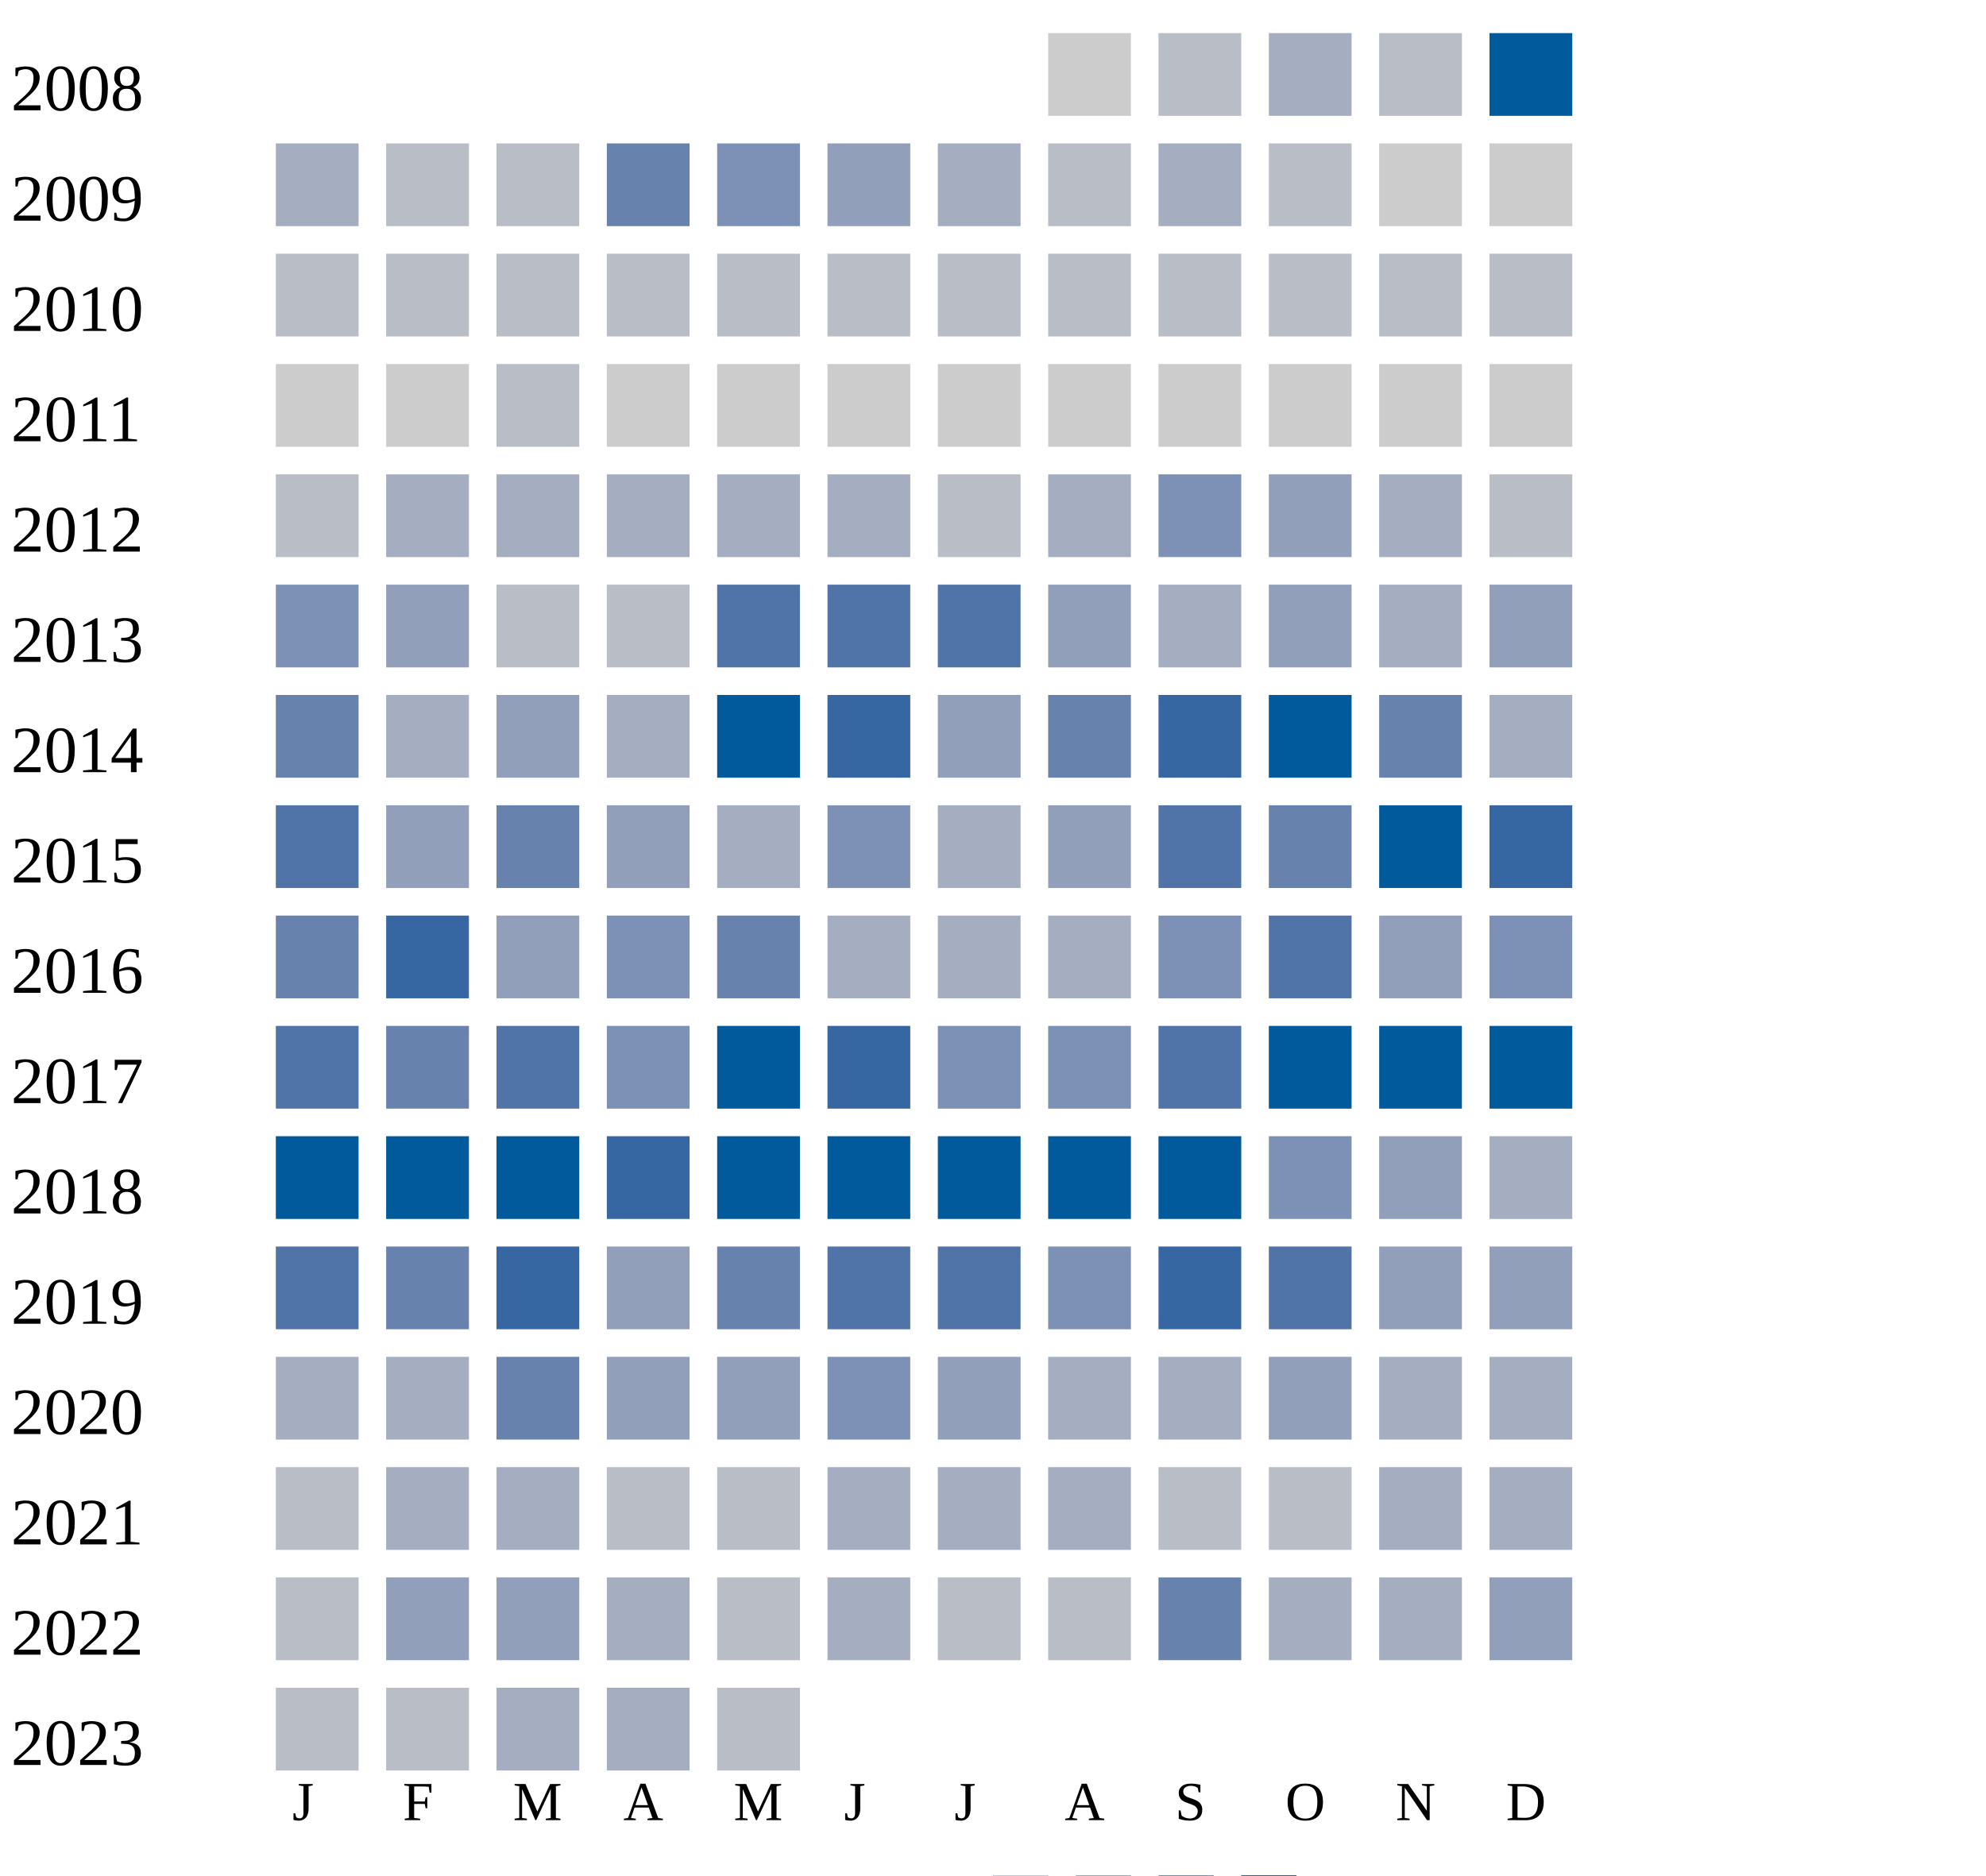
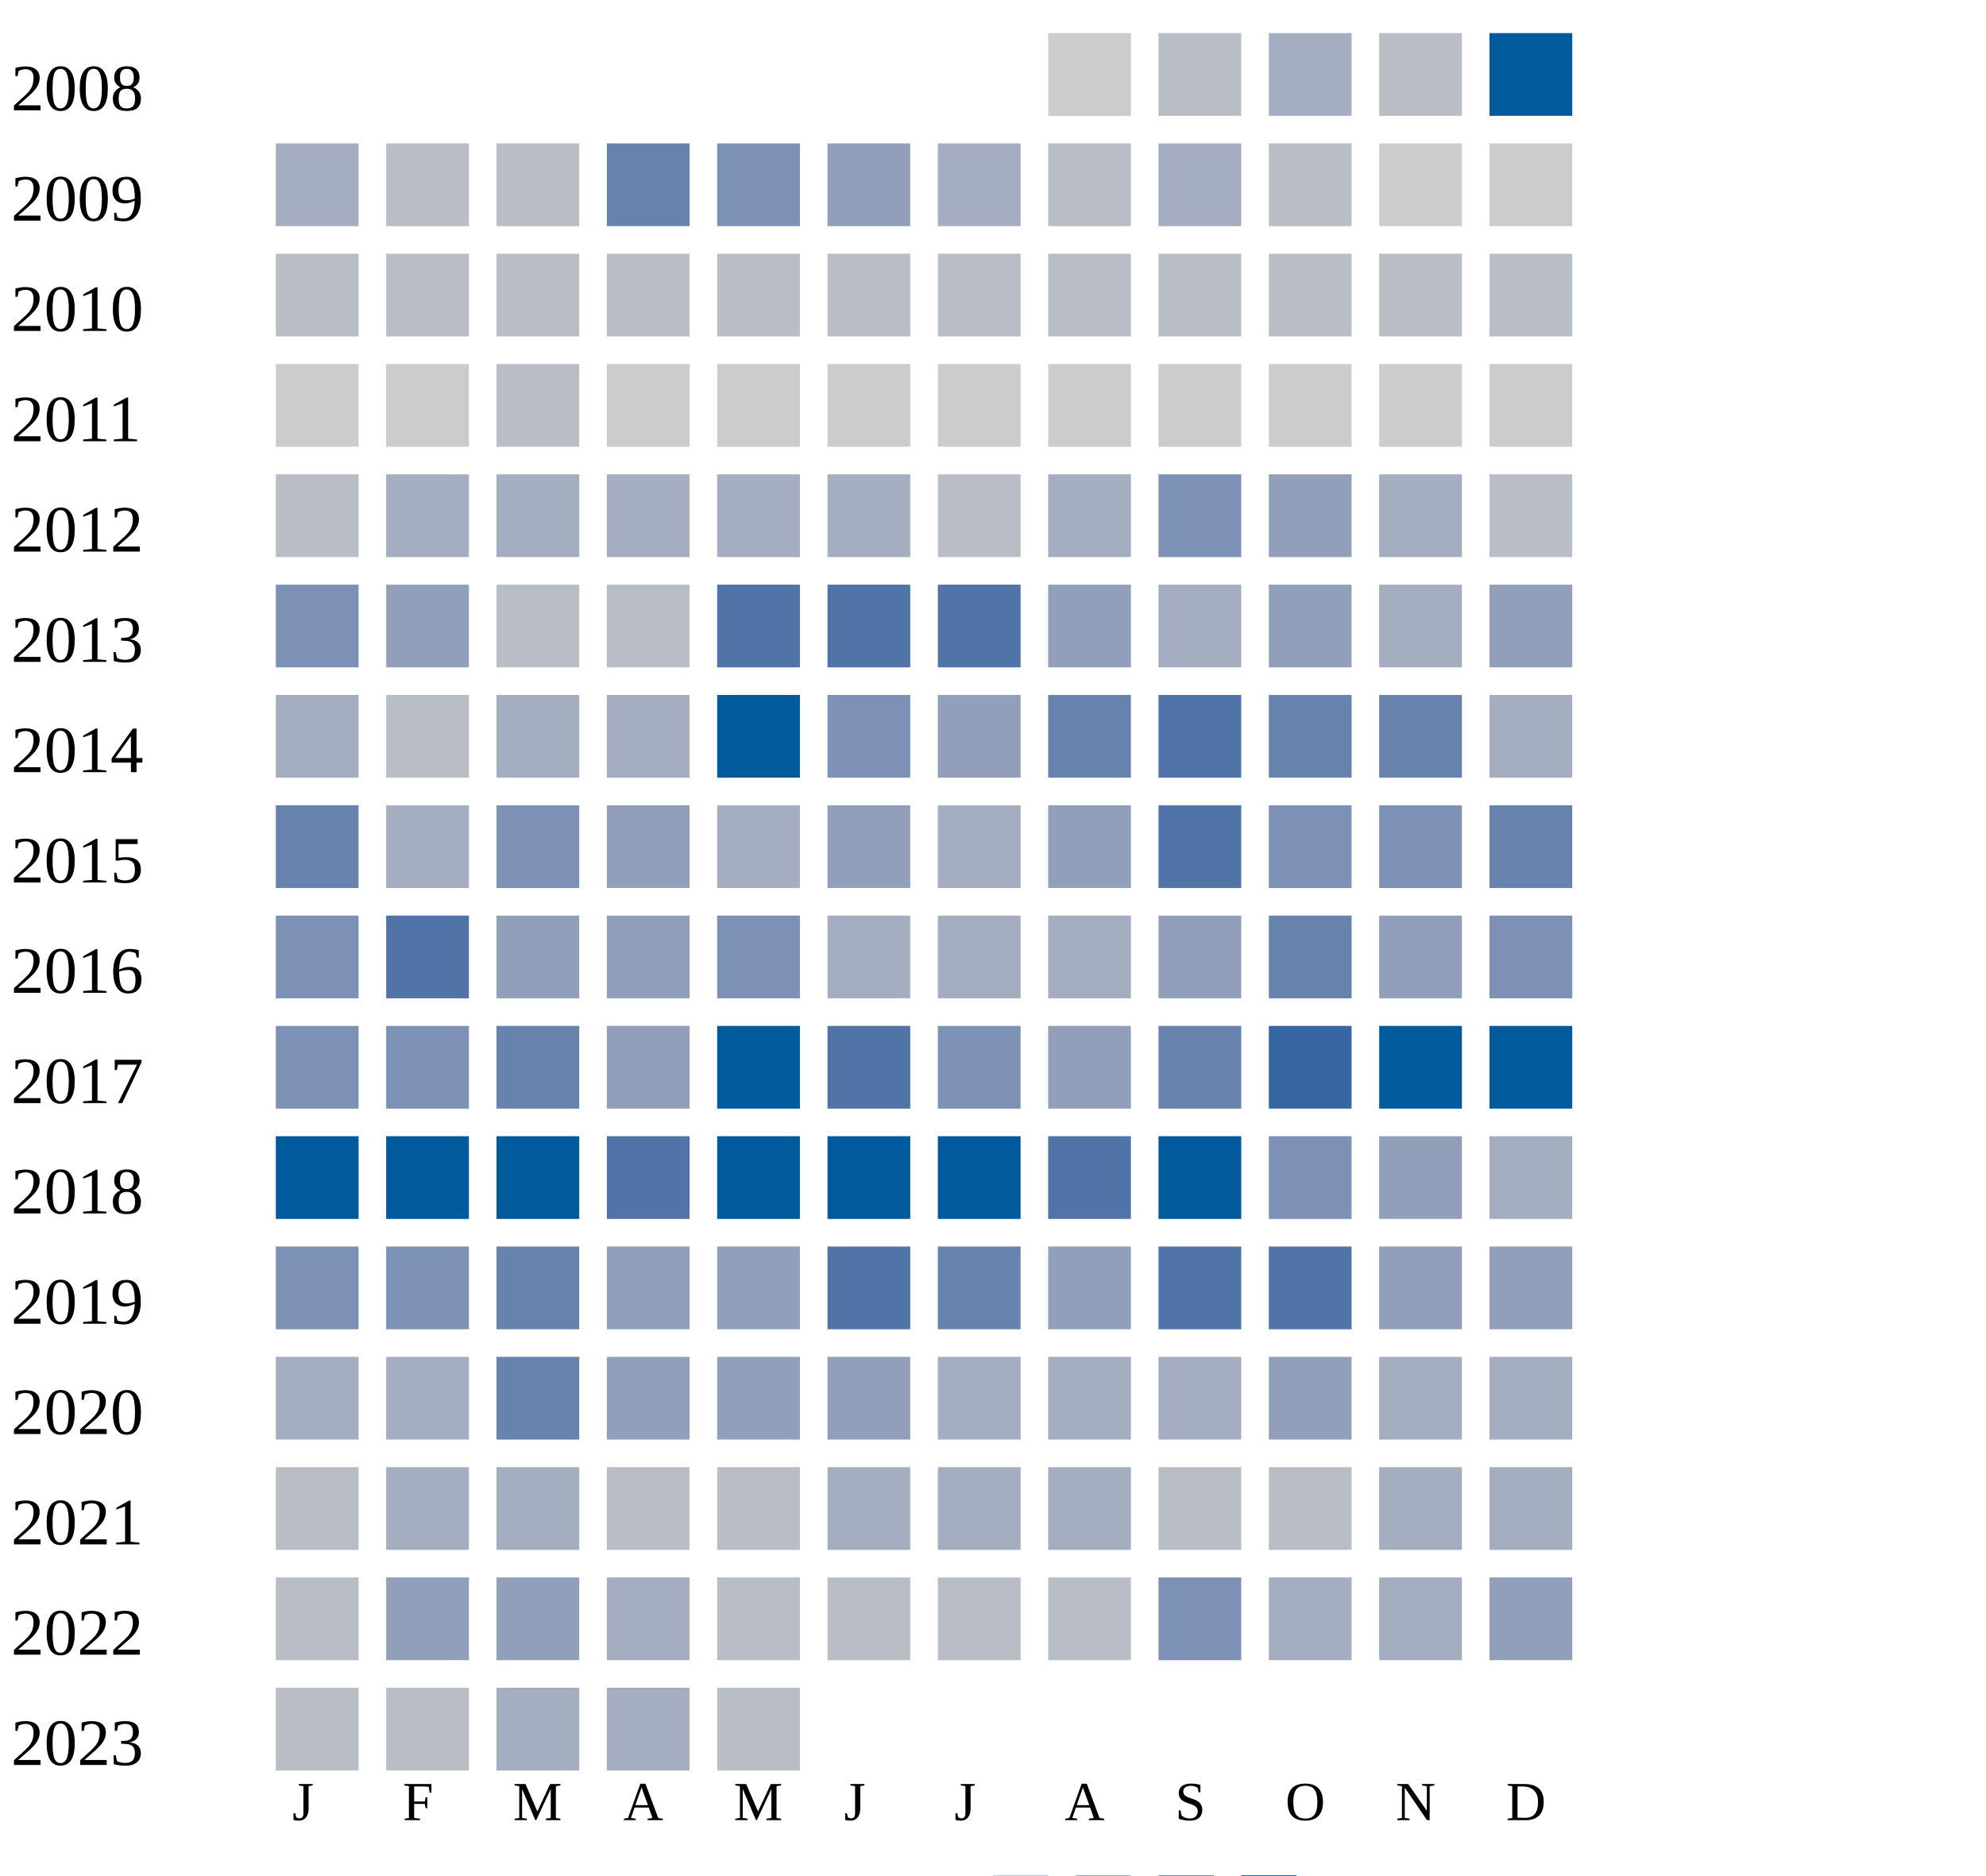
<svg xmlns="http://www.w3.org/2000/svg" width="360" height="340">
  <g transform="translate(0 0)">
    <text x="2" y="20">2008</text>
    <rect x="190" y="6" width="15" height="15" fill="#cccccc" />
    <rect x="210" y="6" width="15" height="15" fill="#b9bdc6" />
    <rect x="230" y="6" width="15" height="15" fill="#a5aec0" />
    <rect x="250" y="6" width="15" height="15" fill="#b9bdc6" />
    <rect x="270" y="6" width="15" height="15" fill="#005a9c" />
  </g>
  <g transform="translate(0 20)">
    <text x="2" y="20">2009</text>
    <rect x="50" y="6" width="15" height="15" fill="#a5aec0" />
    <rect x="70" y="6" width="15" height="15" fill="#b9bdc6" />
    <rect x="90" y="6" width="15" height="15" fill="#b9bdc6" />
    <rect x="110" y="6" width="15" height="15" fill="#6882ae" />
    <rect x="130" y="6" width="15" height="15" fill="#7d90b5" />
    <rect x="150" y="6" width="15" height="15" fill="#919fba" />
    <rect x="170" y="6" width="15" height="15" fill="#a5aec0" />
    <rect x="190" y="6" width="15" height="15" fill="#b9bdc6" />
    <rect x="210" y="6" width="15" height="15" fill="#a5aec0" />
    <rect x="230" y="6" width="15" height="15" fill="#b9bdc6" />
    <rect x="250" y="6" width="15" height="15" fill="#cccccc" />
    <rect x="270" y="6" width="15" height="15" fill="#cccccc" />
  </g>
  <g transform="translate(0 40)">
    <text x="2" y="20">2010</text>
    <rect x="50" y="6" width="15" height="15" fill="#b9bdc6" />
    <rect x="70" y="6" width="15" height="15" fill="#b9bdc6" />
    <rect x="90" y="6" width="15" height="15" fill="#b9bdc6" />
    <rect x="110" y="6" width="15" height="15" fill="#b9bdc6" />
    <rect x="130" y="6" width="15" height="15" fill="#b9bdc6" />
    <rect x="150" y="6" width="15" height="15" fill="#b9bdc6" />
    <rect x="170" y="6" width="15" height="15" fill="#b9bdc6" />
    <rect x="190" y="6" width="15" height="15" fill="#b9bdc6" />
    <rect x="210" y="6" width="15" height="15" fill="#b9bdc6" />
    <rect x="230" y="6" width="15" height="15" fill="#b9bdc6" />
    <rect x="250" y="6" width="15" height="15" fill="#b9bdc6" />
    <rect x="270" y="6" width="15" height="15" fill="#b9bdc6" />
  </g>
  <g transform="translate(0 60)">
    <text x="2" y="20">2011</text>
    <rect x="50" y="6" width="15" height="15" fill="#cccccc" />
    <rect x="70" y="6" width="15" height="15" fill="#cccccc" />
    <rect x="90" y="6" width="15" height="15" fill="#b9bdc6" />
    <rect x="110" y="6" width="15" height="15" fill="#cccccc" />
    <rect x="130" y="6" width="15" height="15" fill="#cccccc" />
    <rect x="150" y="6" width="15" height="15" fill="#cccccc" />
    <rect x="170" y="6" width="15" height="15" fill="#cccccc" />
    <rect x="190" y="6" width="15" height="15" fill="#cccccc" />
    <rect x="210" y="6" width="15" height="15" fill="#cccccc" />
    <rect x="230" y="6" width="15" height="15" fill="#cccccc" />
    <rect x="250" y="6" width="15" height="15" fill="#cccccc" />
    <rect x="270" y="6" width="15" height="15" fill="#cccccc" />
  </g>
  <g transform="translate(0 80)">
    <text x="2" y="20">2012</text>
    <rect x="50" y="6" width="15" height="15" fill="#b9bdc6" />
    <rect x="70" y="6" width="15" height="15" fill="#a5aec0" />
    <rect x="90" y="6" width="15" height="15" fill="#a5aec0" />
    <rect x="110" y="6" width="15" height="15" fill="#a5aec0" />
    <rect x="130" y="6" width="15" height="15" fill="#a5aec0" />
    <rect x="150" y="6" width="15" height="15" fill="#a5aec0" />
    <rect x="170" y="6" width="15" height="15" fill="#b9bdc6" />
    <rect x="190" y="6" width="15" height="15" fill="#a5aec0" />
    <rect x="210" y="6" width="15" height="15" fill="#7d90b5" />
    <rect x="230" y="6" width="15" height="15" fill="#919fba" />
    <rect x="250" y="6" width="15" height="15" fill="#a5aec0" />
    <rect x="270" y="6" width="15" height="15" fill="#b9bdc6" />
  </g>
  <g transform="translate(0 100)">
    <text x="2" y="20">2013</text>
    <rect x="50" y="6" width="15" height="15" fill="#7d90b5" />
    <rect x="70" y="6" width="15" height="15" fill="#919fba" />
    <rect x="90" y="6" width="15" height="15" fill="#b9bdc6" />
    <rect x="110" y="6" width="15" height="15" fill="#b9bdc6" />
    <rect x="130" y="6" width="15" height="15" fill="#5174a8" />
    <rect x="150" y="6" width="15" height="15" fill="#5174a8" />
    <rect x="170" y="6" width="15" height="15" fill="#5174a8" />
    <rect x="190" y="6" width="15" height="15" fill="#919fba" />
    <rect x="210" y="6" width="15" height="15" fill="#a5aec0" />
    <rect x="230" y="6" width="15" height="15" fill="#919fba" />
    <rect x="250" y="6" width="15" height="15" fill="#a5aec0" />
    <rect x="270" y="6" width="15" height="15" fill="#919fba" />
  </g>
  <g transform="translate(0 120)">
    <text x="2" y="20">2014</text>
-     <rect x="50" y="6" width="15" height="15" fill="#6882ae" />
-     <rect x="70" y="6" width="15" height="15" fill="#a5aec0" />
-     <rect x="90" y="6" width="15" height="15" fill="#919fba" />
+     <rect x="50" y="6" width="15" height="15" fill="#a5aec0" />
+     <rect x="70" y="6" width="15" height="15" fill="#b9bdc6" />
+     <rect x="90" y="6" width="15" height="15" fill="#a5aec0" />
    <rect x="110" y="6" width="15" height="15" fill="#a5aec0" />
    <rect x="130" y="6" width="15" height="15" fill="#005a9c" />
-     <rect x="150" y="6" width="15" height="15" fill="#3667a2" />
+     <rect x="150" y="6" width="15" height="15" fill="#7d90b5" />
    <rect x="170" y="6" width="15" height="15" fill="#919fba" />
    <rect x="190" y="6" width="15" height="15" fill="#6882ae" />
-     <rect x="210" y="6" width="15" height="15" fill="#3667a2" />
-     <rect x="230" y="6" width="15" height="15" fill="#005a9c" />
+     <rect x="210" y="6" width="15" height="15" fill="#5174a8" />
+     <rect x="230" y="6" width="15" height="15" fill="#6882ae" />
    <rect x="250" y="6" width="15" height="15" fill="#6882ae" />
    <rect x="270" y="6" width="15" height="15" fill="#a5aec0" />
  </g>
  <g transform="translate(0 140)">
    <text x="2" y="20">2015</text>
-     <rect x="50" y="6" width="15" height="15" fill="#5174a8" />
-     <rect x="70" y="6" width="15" height="15" fill="#919fba" />
-     <rect x="90" y="6" width="15" height="15" fill="#6882ae" />
+     <rect x="50" y="6" width="15" height="15" fill="#6882ae" />
+     <rect x="70" y="6" width="15" height="15" fill="#a5aec0" />
+     <rect x="90" y="6" width="15" height="15" fill="#7d90b5" />
    <rect x="110" y="6" width="15" height="15" fill="#919fba" />
    <rect x="130" y="6" width="15" height="15" fill="#a5aec0" />
-     <rect x="150" y="6" width="15" height="15" fill="#7d90b5" />
+     <rect x="150" y="6" width="15" height="15" fill="#919fba" />
    <rect x="170" y="6" width="15" height="15" fill="#a5aec0" />
    <rect x="190" y="6" width="15" height="15" fill="#919fba" />
    <rect x="210" y="6" width="15" height="15" fill="#5174a8" />
-     <rect x="230" y="6" width="15" height="15" fill="#6882ae" />
-     <rect x="250" y="6" width="15" height="15" fill="#005a9c" />
-     <rect x="270" y="6" width="15" height="15" fill="#3667a2" />
+     <rect x="230" y="6" width="15" height="15" fill="#7d90b5" />
+     <rect x="250" y="6" width="15" height="15" fill="#7d90b5" />
+     <rect x="270" y="6" width="15" height="15" fill="#6882ae" />
  </g>
  <g transform="translate(0 160)">
    <text x="2" y="20">2016</text>
-     <rect x="50" y="6" width="15" height="15" fill="#6882ae" />
-     <rect x="70" y="6" width="15" height="15" fill="#3667a2" />
+     <rect x="50" y="6" width="15" height="15" fill="#7d90b5" />
+     <rect x="70" y="6" width="15" height="15" fill="#5174a8" />
    <rect x="90" y="6" width="15" height="15" fill="#919fba" />
-     <rect x="110" y="6" width="15" height="15" fill="#7d90b5" />
-     <rect x="130" y="6" width="15" height="15" fill="#6882ae" />
+     <rect x="110" y="6" width="15" height="15" fill="#919fba" />
+     <rect x="130" y="6" width="15" height="15" fill="#7d90b5" />
    <rect x="150" y="6" width="15" height="15" fill="#a5aec0" />
    <rect x="170" y="6" width="15" height="15" fill="#a5aec0" />
    <rect x="190" y="6" width="15" height="15" fill="#a5aec0" />
-     <rect x="210" y="6" width="15" height="15" fill="#7d90b5" />
-     <rect x="230" y="6" width="15" height="15" fill="#5174a8" />
+     <rect x="210" y="6" width="15" height="15" fill="#919fba" />
+     <rect x="230" y="6" width="15" height="15" fill="#6882ae" />
    <rect x="250" y="6" width="15" height="15" fill="#919fba" />
    <rect x="270" y="6" width="15" height="15" fill="#7d90b5" />
  </g>
  <g transform="translate(0 180)">
    <text x="2" y="20">2017</text>
-     <rect x="50" y="6" width="15" height="15" fill="#5174a8" />
-     <rect x="70" y="6" width="15" height="15" fill="#6882ae" />
-     <rect x="90" y="6" width="15" height="15" fill="#5174a8" />
-     <rect x="110" y="6" width="15" height="15" fill="#7d90b5" />
+     <rect x="50" y="6" width="15" height="15" fill="#7d90b5" />
+     <rect x="70" y="6" width="15" height="15" fill="#7d90b5" />
+     <rect x="90" y="6" width="15" height="15" fill="#6882ae" />
+     <rect x="110" y="6" width="15" height="15" fill="#919fba" />
    <rect x="130" y="6" width="15" height="15" fill="#005a9c" />
-     <rect x="150" y="6" width="15" height="15" fill="#3667a2" />
+     <rect x="150" y="6" width="15" height="15" fill="#5174a8" />
    <rect x="170" y="6" width="15" height="15" fill="#7d90b5" />
-     <rect x="190" y="6" width="15" height="15" fill="#7d90b5" />
-     <rect x="210" y="6" width="15" height="15" fill="#5174a8" />
-     <rect x="230" y="6" width="15" height="15" fill="#005a9c" />
+     <rect x="190" y="6" width="15" height="15" fill="#919fba" />
+     <rect x="210" y="6" width="15" height="15" fill="#6882ae" />
+     <rect x="230" y="6" width="15" height="15" fill="#3667a2" />
    <rect x="250" y="6" width="15" height="15" fill="#005a9c" />
    <rect x="270" y="6" width="15" height="15" fill="#005a9c" />
  </g>
  <g transform="translate(0 200)">
    <text x="2" y="20">2018</text>
    <rect x="50" y="6" width="15" height="15" fill="#005a9c" />
    <rect x="70" y="6" width="15" height="15" fill="#005a9c" />
    <rect x="90" y="6" width="15" height="15" fill="#005a9c" />
-     <rect x="110" y="6" width="15" height="15" fill="#3667a2" />
+     <rect x="110" y="6" width="15" height="15" fill="#5174a8" />
    <rect x="130" y="6" width="15" height="15" fill="#005a9c" />
    <rect x="150" y="6" width="15" height="15" fill="#005a9c" />
    <rect x="170" y="6" width="15" height="15" fill="#005a9c" />
-     <rect x="190" y="6" width="15" height="15" fill="#005a9c" />
+     <rect x="190" y="6" width="15" height="15" fill="#5174a8" />
    <rect x="210" y="6" width="15" height="15" fill="#005a9c" />
    <rect x="230" y="6" width="15" height="15" fill="#7d90b5" />
    <rect x="250" y="6" width="15" height="15" fill="#919fba" />
    <rect x="270" y="6" width="15" height="15" fill="#a5aec0" />
  </g>
  <g transform="translate(0 220)">
    <text x="2" y="20">2019</text>
-     <rect x="50" y="6" width="15" height="15" fill="#5174a8" />
-     <rect x="70" y="6" width="15" height="15" fill="#6882ae" />
-     <rect x="90" y="6" width="15" height="15" fill="#3667a2" />
-     <rect x="110" y="6" width="15" height="15" fill="#919fba" />
-     <rect x="130" y="6" width="15" height="15" fill="#6882ae" />
+     <rect x="50" y="6" width="15" height="15" fill="#7d90b5" />
+     <rect x="70" y="6" width="15" height="15" fill="#7d90b5" />
+     <rect x="90" y="6" width="15" height="15" fill="#6882ae" />
+     <rect x="110" y="6" width="15" height="15" fill="#919fba" />
+     <rect x="130" y="6" width="15" height="15" fill="#919fba" />
    <rect x="150" y="6" width="15" height="15" fill="#5174a8" />
-     <rect x="170" y="6" width="15" height="15" fill="#5174a8" />
-     <rect x="190" y="6" width="15" height="15" fill="#7d90b5" />
-     <rect x="210" y="6" width="15" height="15" fill="#3667a2" />
+     <rect x="170" y="6" width="15" height="15" fill="#6882ae" />
+     <rect x="190" y="6" width="15" height="15" fill="#919fba" />
+     <rect x="210" y="6" width="15" height="15" fill="#5174a8" />
    <rect x="230" y="6" width="15" height="15" fill="#5174a8" />
    <rect x="250" y="6" width="15" height="15" fill="#919fba" />
    <rect x="270" y="6" width="15" height="15" fill="#919fba" />
  </g>
  <g transform="translate(0 240)">
    <text x="2" y="20">2020</text>
    <rect x="50" y="6" width="15" height="15" fill="#a5aec0" />
    <rect x="70" y="6" width="15" height="15" fill="#a5aec0" />
    <rect x="90" y="6" width="15" height="15" fill="#6882ae" />
    <rect x="110" y="6" width="15" height="15" fill="#919fba" />
    <rect x="130" y="6" width="15" height="15" fill="#919fba" />
-     <rect x="150" y="6" width="15" height="15" fill="#7d90b5" />
-     <rect x="170" y="6" width="15" height="15" fill="#919fba" />
+     <rect x="150" y="6" width="15" height="15" fill="#919fba" />
+     <rect x="170" y="6" width="15" height="15" fill="#a5aec0" />
    <rect x="190" y="6" width="15" height="15" fill="#a5aec0" />
    <rect x="210" y="6" width="15" height="15" fill="#a5aec0" />
    <rect x="230" y="6" width="15" height="15" fill="#919fba" />
    <rect x="250" y="6" width="15" height="15" fill="#a5aec0" />
    <rect x="270" y="6" width="15" height="15" fill="#a5aec0" />
  </g>
  <g transform="translate(0 260)">
    <text x="2" y="20">2021</text>
    <rect x="50" y="6" width="15" height="15" fill="#b9bdc6" />
    <rect x="70" y="6" width="15" height="15" fill="#a5aec0" />
    <rect x="90" y="6" width="15" height="15" fill="#a5aec0" />
    <rect x="110" y="6" width="15" height="15" fill="#b9bdc6" />
    <rect x="130" y="6" width="15" height="15" fill="#b9bdc6" />
    <rect x="150" y="6" width="15" height="15" fill="#a5aec0" />
    <rect x="170" y="6" width="15" height="15" fill="#a5aec0" />
    <rect x="190" y="6" width="15" height="15" fill="#a5aec0" />
    <rect x="210" y="6" width="15" height="15" fill="#b9bdc6" />
    <rect x="230" y="6" width="15" height="15" fill="#b9bdc6" />
    <rect x="250" y="6" width="15" height="15" fill="#a5aec0" />
    <rect x="270" y="6" width="15" height="15" fill="#a5aec0" />
  </g>
  <g transform="translate(0 280)">
    <text x="2" y="20">2022</text>
    <rect x="50" y="6" width="15" height="15" fill="#b9bdc6" />
    <rect x="70" y="6" width="15" height="15" fill="#919fba" />
    <rect x="90" y="6" width="15" height="15" fill="#919fba" />
    <rect x="110" y="6" width="15" height="15" fill="#a5aec0" />
    <rect x="130" y="6" width="15" height="15" fill="#b9bdc6" />
-     <rect x="150" y="6" width="15" height="15" fill="#a5aec0" />
+     <rect x="150" y="6" width="15" height="15" fill="#b9bdc6" />
    <rect x="170" y="6" width="15" height="15" fill="#b9bdc6" />
    <rect x="190" y="6" width="15" height="15" fill="#b9bdc6" />
-     <rect x="210" y="6" width="15" height="15" fill="#6882ae" />
+     <rect x="210" y="6" width="15" height="15" fill="#7d90b5" />
    <rect x="230" y="6" width="15" height="15" fill="#a5aec0" />
    <rect x="250" y="6" width="15" height="15" fill="#a5aec0" />
    <rect x="270" y="6" width="15" height="15" fill="#919fba" />
  </g>
  <g transform="translate(0 300)">
    <text x="2" y="20">2023</text>
    <rect x="50" y="6" width="15" height="15" fill="#b9bdc6" />
    <rect x="70" y="6" width="15" height="15" fill="#b9bdc6" />
    <rect x="90" y="6" width="15" height="15" fill="#a5aec0" />
    <rect x="110" y="6" width="15" height="15" fill="#a5aec0" />
    <rect x="130" y="6" width="15" height="15" fill="#b9bdc6" />
  </g>
  <text style="font-size: 10px; text-align: center" x="53" y="330">J</text>
  <text style="font-size: 10px; text-align: center" x="73" y="330">F</text>
  <text style="font-size: 10px; text-align: center" x="93" y="330">M</text>
  <text style="font-size: 10px; text-align: center" x="113" y="330">A</text>
  <text style="font-size: 10px; text-align: center" x="133" y="330">M</text>
  <text style="font-size: 10px; text-align: center" x="153" y="330">J</text>
  <text style="font-size: 10px; text-align: center" x="173" y="330">J</text>
  <text style="font-size: 10px; text-align: center" x="193" y="330">A</text>
  <text style="font-size: 10px; text-align: center" x="213" y="330">S</text>
  <text style="font-size: 10px; text-align: center" x="233" y="330">O</text>
  <text style="font-size: 10px; text-align: center" x="253" y="330">N</text>
  <text style="font-size: 10px; text-align: center" x="273" y="330">D</text>
  <text style="font-size: 10px;" x="155" y="349">Less</text>
  <rect fill="#b9bdc6" width="10" height="10" x="180" y="340" />
  <rect fill="#919fba" width="10" height="10" x="195" y="340" />
  <rect fill="#6882ae" width="10" height="10" x="210" y="340" />
  <rect fill="#005a9c" width="10" height="10" x="225" y="340" />
  <text x="240" y="349" style="font-size: 10px;">More</text>
</svg>
